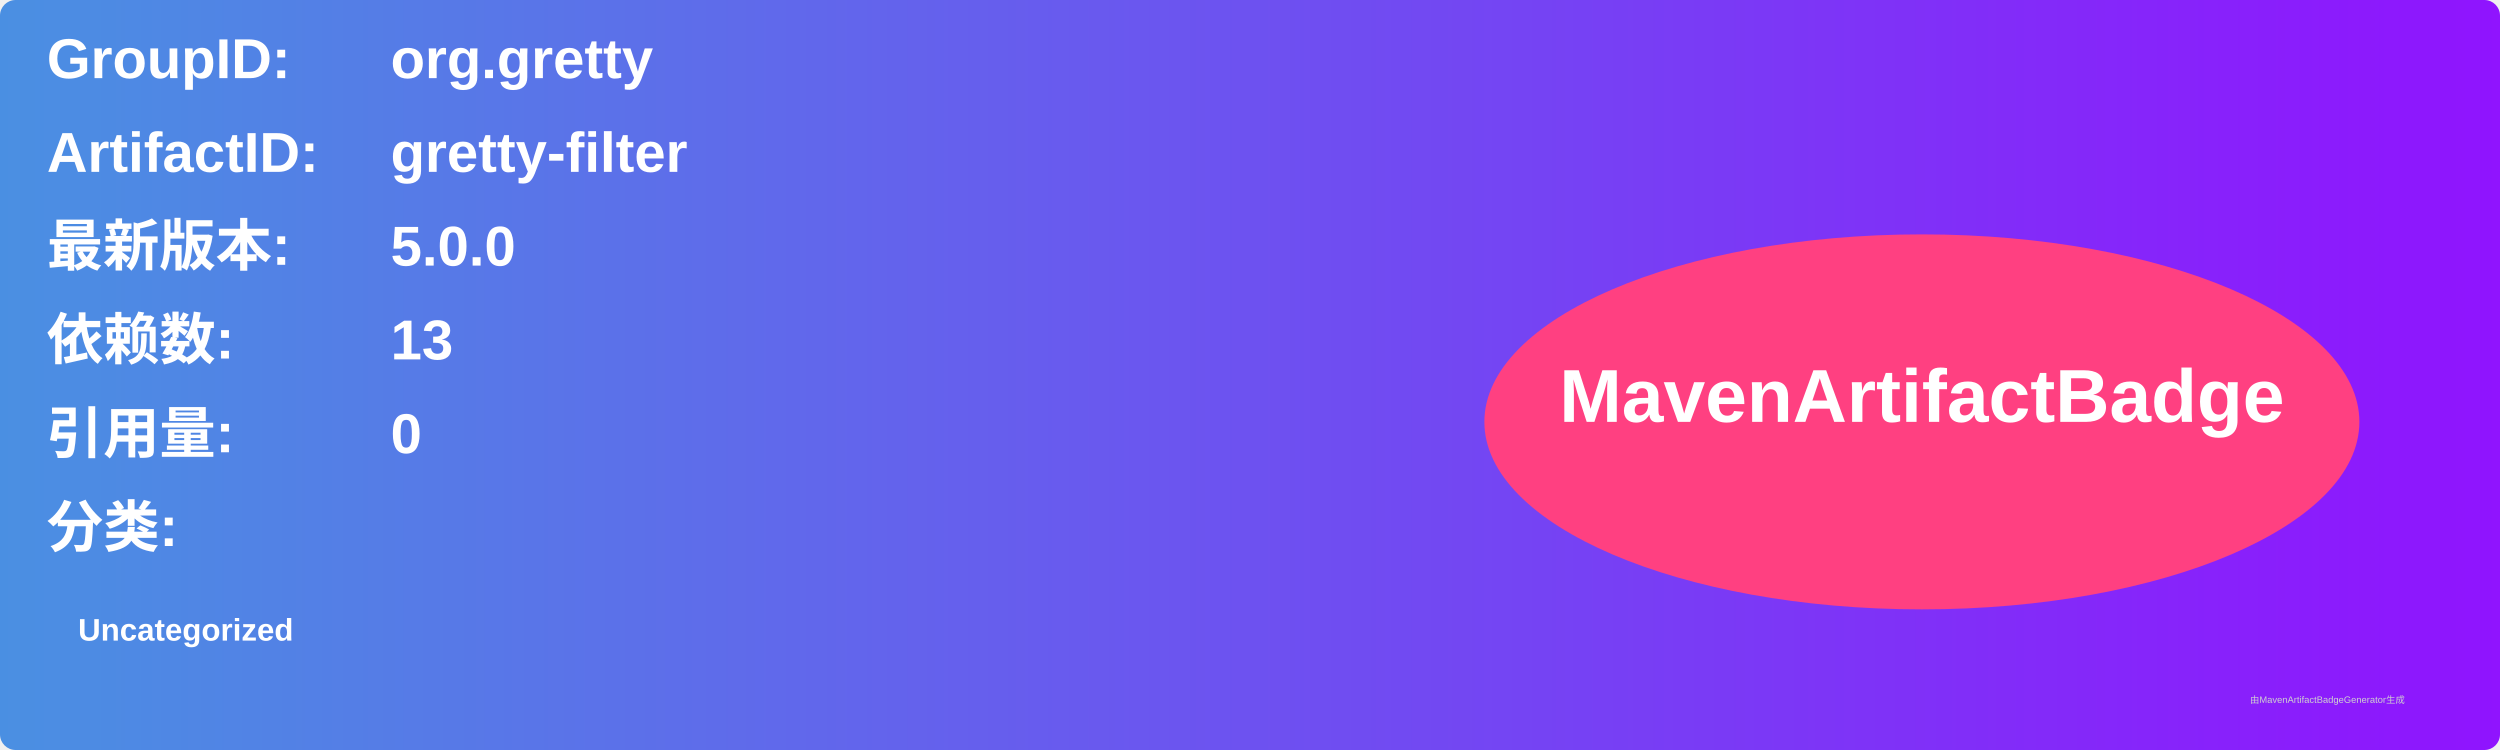
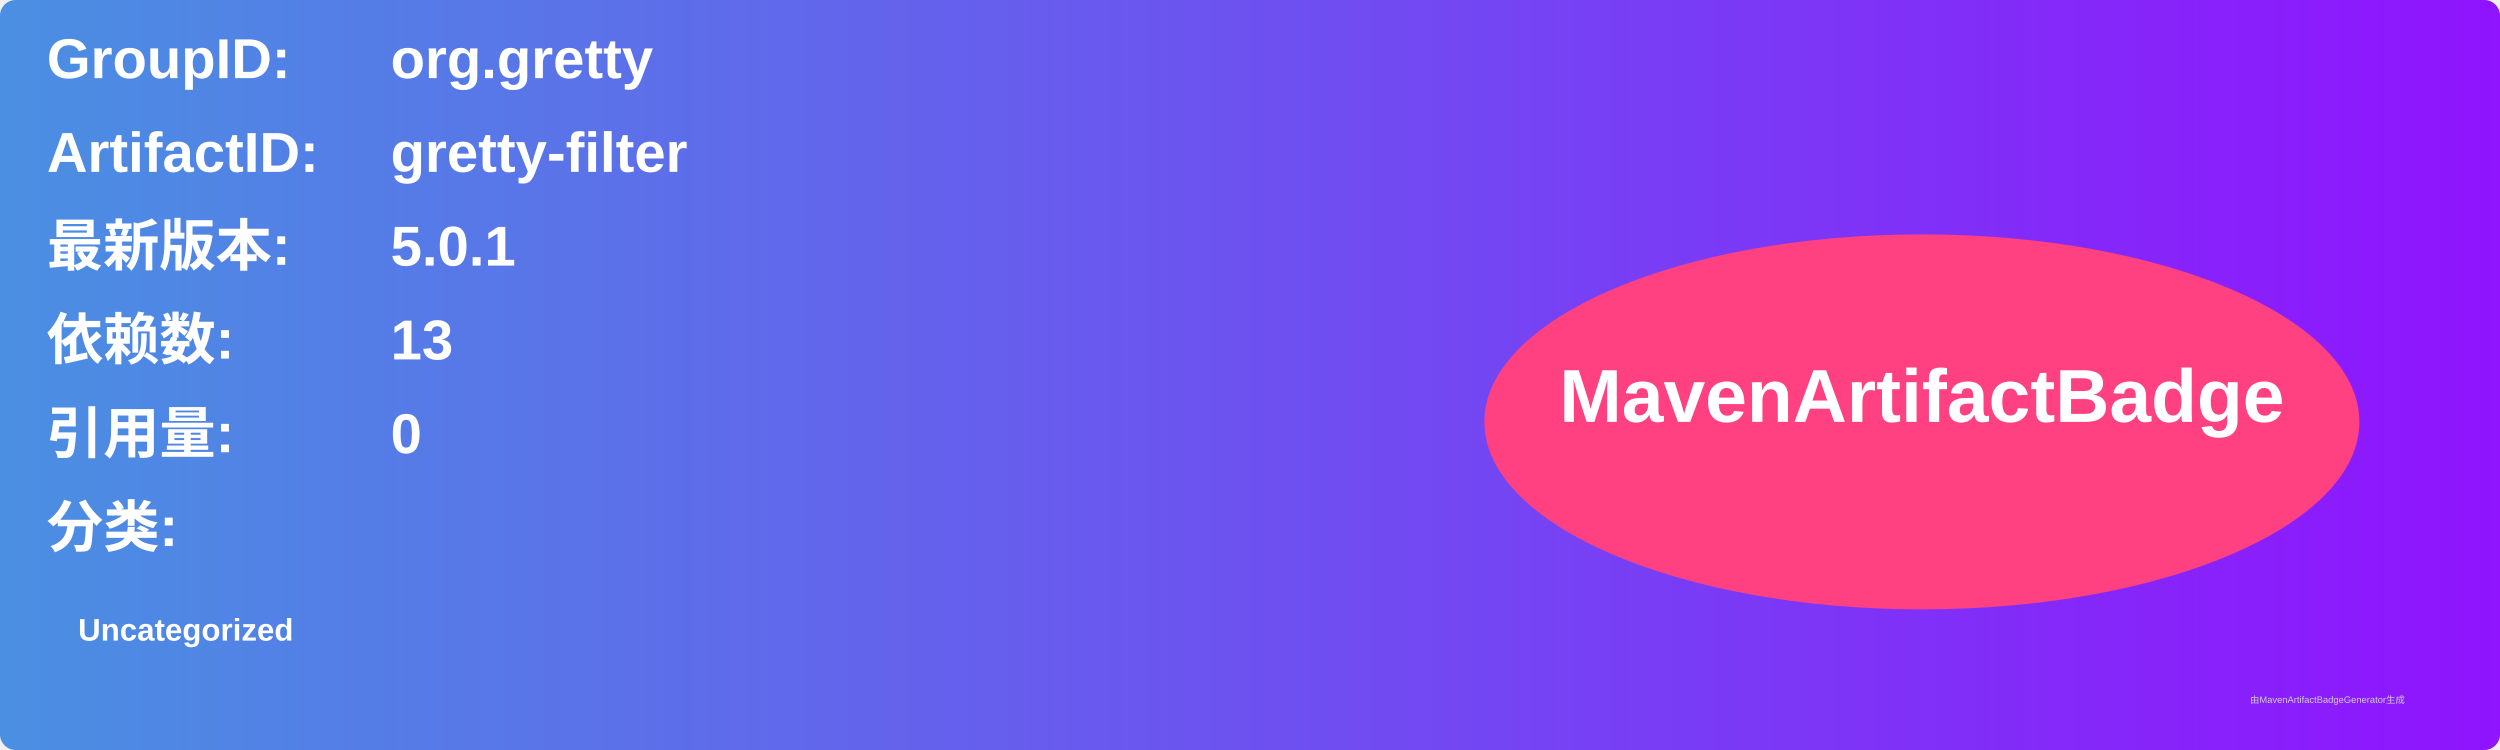
<svg xmlns="http://www.w3.org/2000/svg" width="800" height="240" viewBox="0 0 800 240">
  <linearGradient id="grad" x1="0%" y1="0%" x2="100%" y2="0%">
    <stop offset="0%" stop-color="#4a90e2" />
    <stop offset="100%" stop-color="#9013fe" />
  </linearGradient>
  <rect width="100%" height="100%" rx="5" ry="5" fill="url(#grad)" />
  <g transform="translate(15, 15)">
    <text x="0" y="10" font-family="Arial" font-size="18" fill="white" font-weight="bold" width="260">GroupID:</text>
    <text x="110" y="10" font-family="Arial" font-size="18" fill="white" font-weight="bold" width="460">org.gretty</text>
    <text x="0" y="40" font-family="Arial" font-size="18" fill="white" font-weight="bold" width="260">ArtifactID:</text>
    <text x="110" y="40" font-family="Arial" font-size="18" fill="white" font-weight="bold" width="460">gretty-filter</text>
    <text x="0" y="70" font-family="Arial" font-size="18" fill="white" font-weight="bold">最新版本:</text>
    <text x="110" y="70" font-family="Arial" font-size="18" fill="white" font-weight="bold">
-       <tspan font-weight="bold">5.0.0</tspan>
+       <tspan font-weight="bold">5.0.1</tspan>
    </text>
    <text x="0" y="100" font-family="Arial" font-size="18" fill="white" font-weight="bold">依赖数: </text>
    <text x="110" y="100" font-family="Arial" font-size="18" fill="white">
      <tspan font-weight="bold">13</tspan>
    </text>
    <text x="0" y="130" font-family="Arial" font-size="18" fill="white" font-weight="bold">引用量: </text>
    <text x="110" y="130" font-family="Arial" font-size="18" fill="white">
      <tspan font-weight="bold">0</tspan>
    </text>
    <text x="0" y="160" font-family="Arial" font-size="18" fill="white" font-weight="bold">分类:</text>
    <text x="10" y="190" font-family="Arial" font-size="10" fill="white">
      <tspan font-weight="bold">Uncategorized</tspan>
    </text>
    <ellipse cx="600" cy="120" rx="140" ry="60" fill="#ff4081" />
    <text x="600" y="120" text-anchor="middle" font-family="Arial" font-size="24" fill="white" font-weight="bold">MavenArtifactBadge</text>
  </g>
  <text x="720" y="225" font-family="Arial" font-size="3" fill="#d0d0d0">由MavenArtifactBadgeGenerator生成</text>
</svg>
